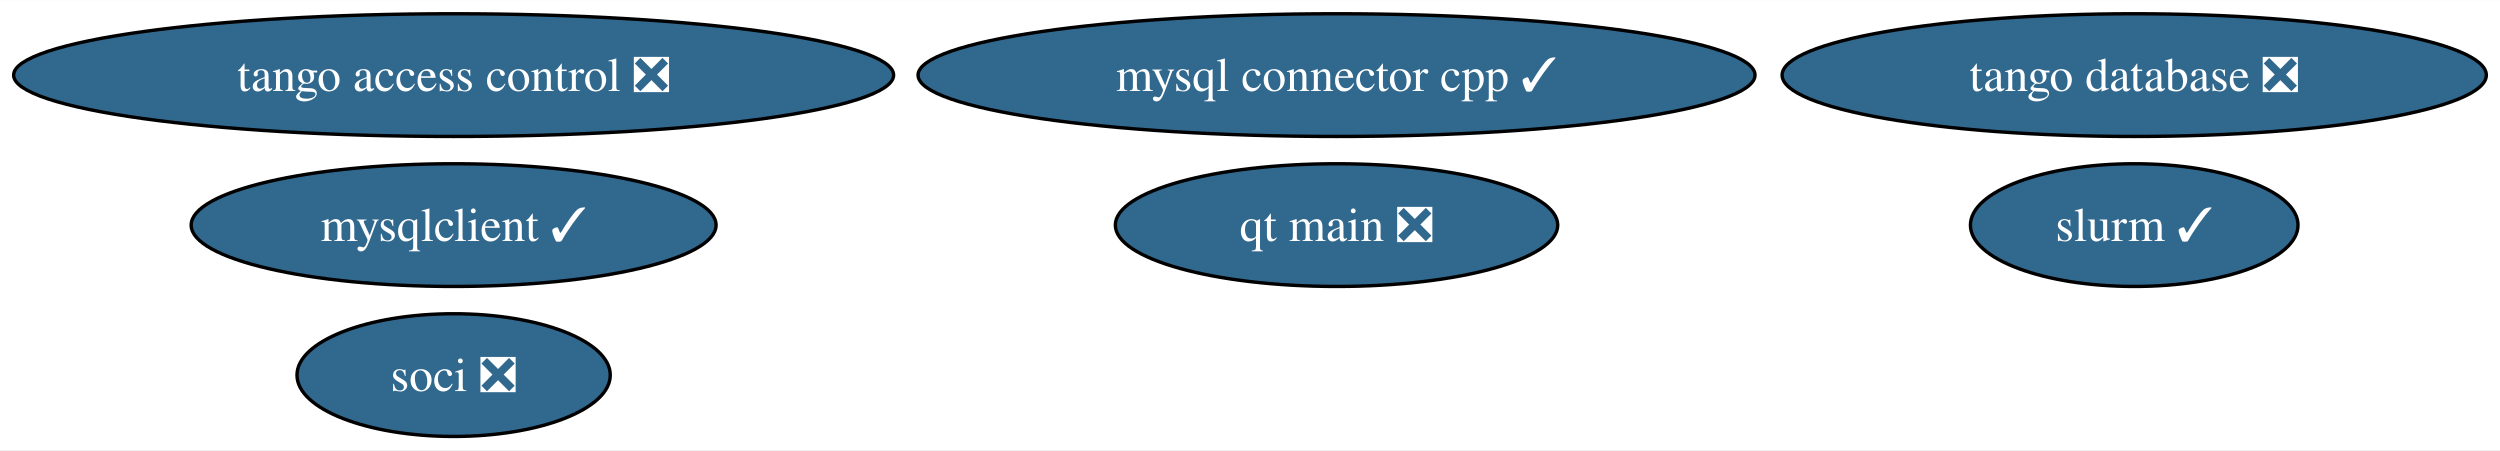
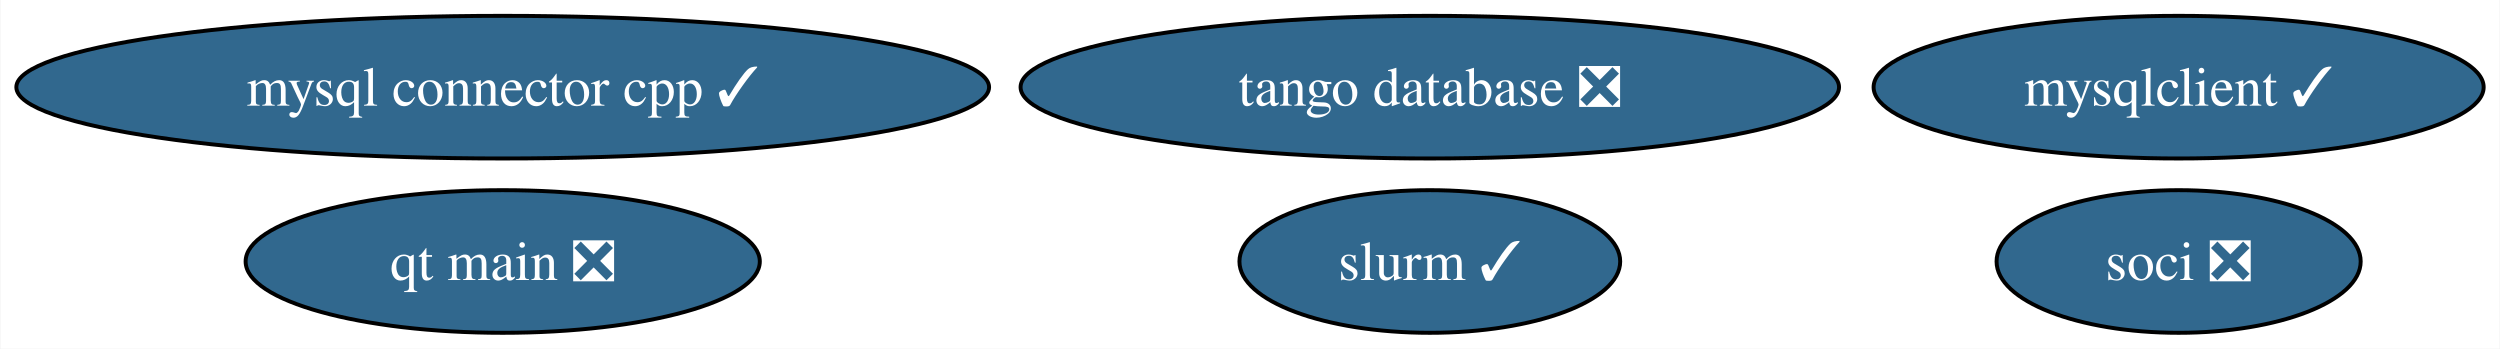
- <svg xmlns="http://www.w3.org/2000/svg" xmlns:xlink="http://www.w3.org/1999/xlink" width="733pt" height="132pt" viewBox="0.00 0.00 733.37 132.00">
-   <g id="graph0" class="graph" transform="scale(1 1) rotate(0) translate(4 128)">
-     <polygon fill="white" stroke="none" points="-4,4 -4,-128 729.37,-128 729.37,4 -4,4" />
+ <svg xmlns="http://www.w3.org/2000/svg" xmlns:xlink="http://www.w3.org/1999/xlink" width="631pt" height="88pt" viewBox="0.00 0.00 630.75 88.00">
+   <g id="graph0" class="graph" transform="scale(1 1) rotate(0) translate(4 84)">
+     <polygon fill="white" stroke="none" points="-4,4 -4,-84 626.75,-84 626.75,4 -4,4" />
    <g id="node1" class="node">
      <g id="a_node1">
        <a xlink:href="https://github.com/conda-forge/mysqlclient-feedstock/pull/47" xlink:title="mysqlclient ✓">
-           <ellipse fill="#31688e" stroke="black" cx="129.07" cy="-62" rx="76.99" ry="18" />
-           <text text-anchor="middle" x="129.07" y="-57.33" font-family="Times,serif" font-size="14.00" fill="white">mysqlclient ✓</text>
+           <ellipse fill="#31688e" stroke="black" cx="545.76" cy="-62" rx="76.99" ry="18" />
+           <text text-anchor="middle" x="545.76" y="-57.33" font-family="Times,serif" font-size="14.00" fill="white">mysqlclient ✓</text>
        </a>
      </g>
    </g>
    <g id="node2" class="node">
      <g id="a_node2">
        <a xlink:href="https://github.com/conda-forge/mysql-connector-cpp-feedstock/pull/34" xlink:title="mysql connector cpp ✓">
-           <ellipse fill="#31688e" stroke="black" cx="388.07" cy="-106" rx="122.76" ry="18" />
-           <text text-anchor="middle" x="388.07" y="-101.33" font-family="Times,serif" font-size="14.00" fill="white">mysql connector cpp ✓</text>
+           <ellipse fill="#31688e" stroke="black" cx="122.76" cy="-62" rx="122.76" ry="18" />
+           <text text-anchor="middle" x="122.76" y="-57.33" font-family="Times,serif" font-size="14.00" fill="white">mysql connector cpp ✓</text>
        </a>
      </g>
    </g>
    <g id="node3" class="node">
      <g id="a_node3">
        <a xlink:href="https://github.com/conda-forge/soci-feedstock/pull/16" xlink:title="soci ❎">
-           <ellipse fill="#31688e" stroke="black" cx="129.07" cy="-18" rx="45.95" ry="18" />
-           <text text-anchor="middle" x="129.07" y="-13.32" font-family="Times,serif" font-size="14.00" fill="white">soci ❎</text>
+           <ellipse fill="#31688e" stroke="black" cx="545.76" cy="-18" rx="45.95" ry="18" />
+           <text text-anchor="middle" x="545.76" y="-13.32" font-family="Times,serif" font-size="14.00" fill="white">soci ❎</text>
        </a>
      </g>
    </g>
    <g id="node4" class="node">
      <g id="a_node4">
        <a xlink:href="https://github.com/conda-forge/tango-database-feedstock/pull/12" xlink:title="tango database ❎">
-           <ellipse fill="#31688e" stroke="black" cx="622.07" cy="-106" rx="103.29" ry="18" />
-           <text text-anchor="middle" x="622.07" y="-101.33" font-family="Times,serif" font-size="14.00" fill="white">tango database ❎</text>
+           <ellipse fill="#31688e" stroke="black" cx="356.76" cy="-62" rx="103.29" ry="18" />
+           <text text-anchor="middle" x="356.76" y="-57.33" font-family="Times,serif" font-size="14.00" fill="white">tango database ❎</text>
        </a>
      </g>
    </g>
    <g id="node5" class="node">
      <g id="a_node5">
-         <a xlink:href="https://github.com/conda-forge/tango-access-control-feedstock/pull/8" xlink:title="tango access control ❎">
-           <ellipse fill="#31688e" stroke="black" cx="129.07" cy="-106" rx="129.07" ry="18" />
-           <text text-anchor="middle" x="129.07" y="-101.33" font-family="Times,serif" font-size="14.00" fill="white">tango access control ❎</text>
+         <a xlink:href="https://github.com/conda-forge/qt-main-feedstock/pull/242" xlink:title="qt main ❎">
+           <ellipse fill="#31688e" stroke="black" cx="122.76" cy="-18" rx="64.89" ry="18" />
+           <text text-anchor="middle" x="122.76" y="-13.32" font-family="Times,serif" font-size="14.00" fill="white">qt main ❎</text>
        </a>
      </g>
    </g>
    <g id="node6" class="node">
      <g id="a_node6">
-         <a xlink:href="https://github.com/conda-forge/qt-main-feedstock/pull/242" xlink:title="qt main ❎">
-           <ellipse fill="#31688e" stroke="black" cx="388.07" cy="-62" rx="64.89" ry="18" />
-           <text text-anchor="middle" x="388.07" y="-57.33" font-family="Times,serif" font-size="14.00" fill="white">qt main ❎</text>
-         </a>
-       </g>
-     </g>
-     <g id="node7" class="node">
-       <g id="a_node7">
        <a xlink:href="https://github.com/conda-forge/slurm-feedstock/pull/14" xlink:title="slurm ✓">
-           <ellipse fill="#31688e" stroke="black" cx="622.07" cy="-62" rx="48.05" ry="18" />
-           <text text-anchor="middle" x="622.07" y="-57.33" font-family="Times,serif" font-size="14.00" fill="white">slurm ✓</text>
+           <ellipse fill="#31688e" stroke="black" cx="356.76" cy="-18" rx="48.05" ry="18" />
+           <text text-anchor="middle" x="356.76" y="-13.32" font-family="Times,serif" font-size="14.00" fill="white">slurm ✓</text>
        </a>
      </g>
    </g>
  </g>
</svg>
